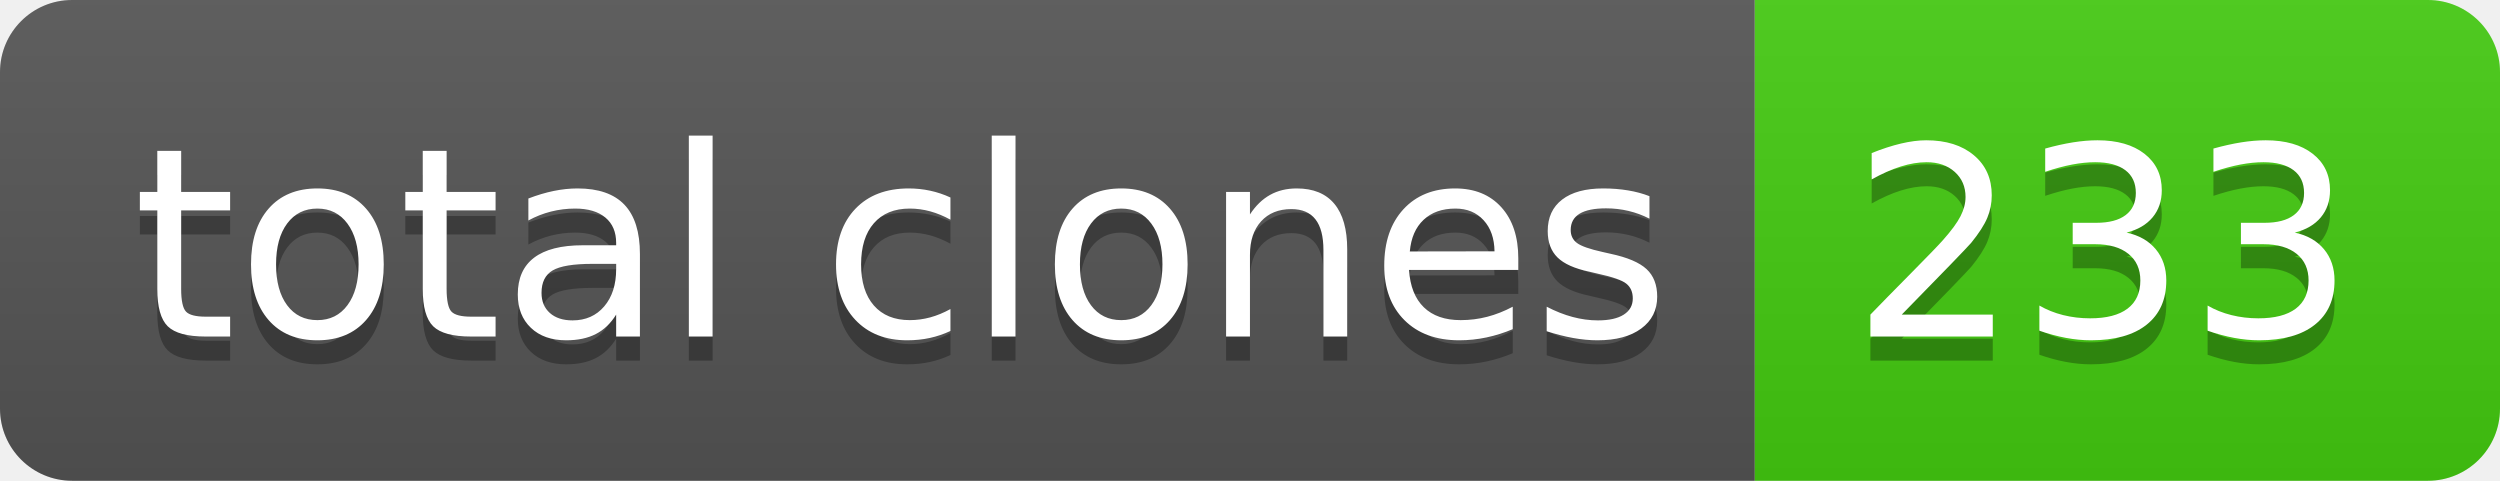
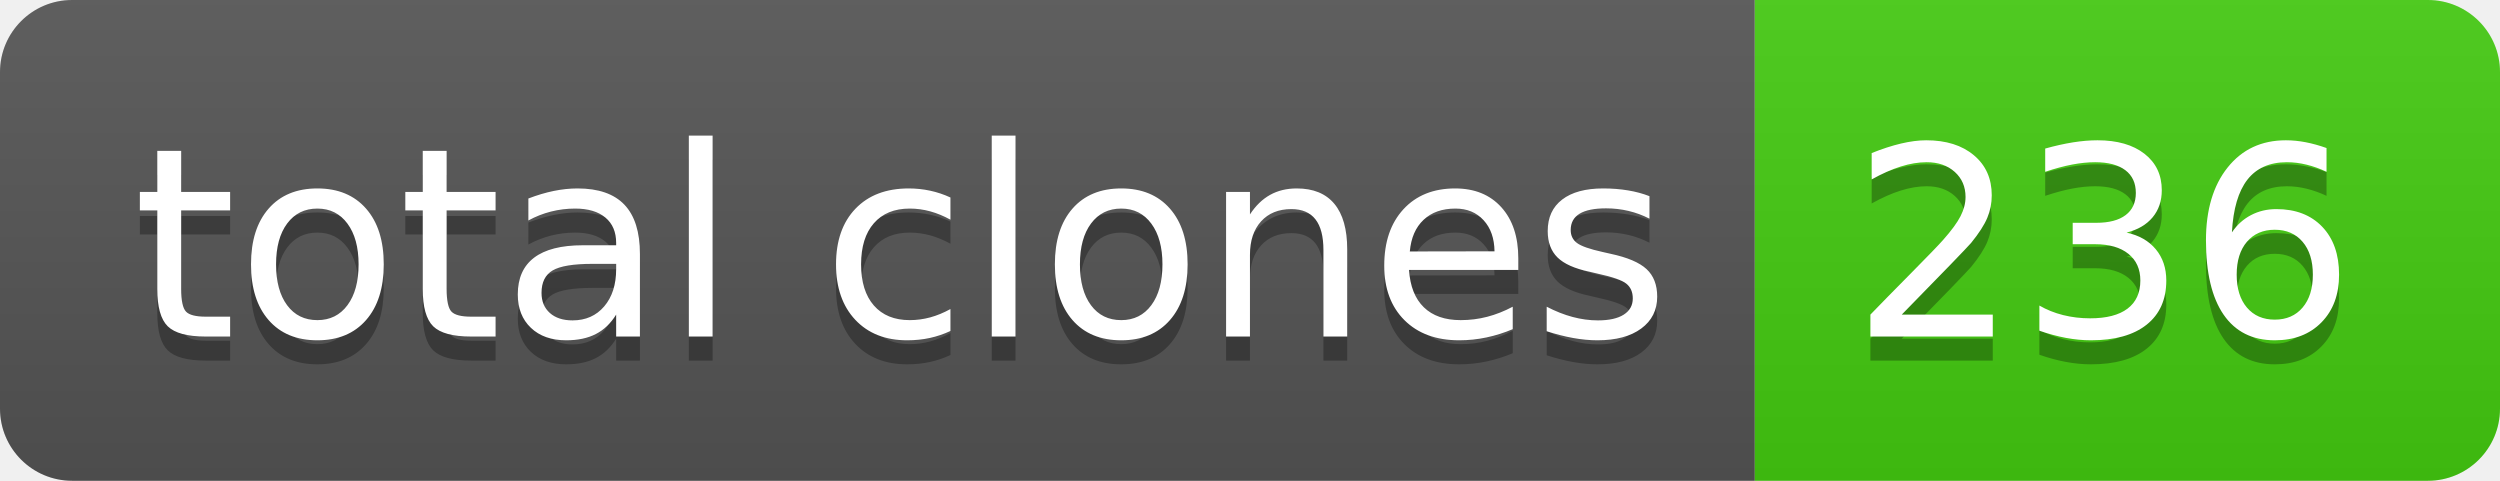
- <svg xmlns="http://www.w3.org/2000/svg" width="104" height="20" role="img" aria-label="total clones: 233">
+ <svg xmlns="http://www.w3.org/2000/svg" width="104" height="20" role="img" aria-label="total clones: 236">
  <linearGradient id="s" x2="0" y2="100%">
    <stop offset="0" stop-color="#bbb" stop-opacity=".1" />
    <stop offset="1" stop-opacity=".1" />
  </linearGradient>
  <clipPath id="r">
    <rect width="104" height="20" rx="3" fill="#fff" />
  </clipPath>
  <g clip-path="url(#r)">
    <rect width="73" height="20" fill="#555" />
    <rect x="73" width="31" height="20" fill="#4c1" />
    <rect width="104" height="20" fill="url(#s)" />
  </g>
  <g fill="#fff" text-anchor="middle" font-family="Verdana,Geneva,DejaVu Sans,sans-serif" text-rendering="geometricPrecision" font-size="110">
    <text aria-hidden="true" x="375" y="150" fill="#010101" fill-opacity=".3" transform="scale(.1)" textLength="630">total clones</text>
    <text x="375" y="140" transform="scale(.1)" fill="#fff" textLength="630">total clones</text>
-     <text aria-hidden="true" x="875" y="150" fill="#010101" fill-opacity=".3" transform="scale(.1)" textLength="210">233</text>
-     <text x="875" y="140" transform="scale(.1)" fill="#fff" textLength="210">233</text>
+     <text aria-hidden="true" x="875" y="150" fill="#010101" fill-opacity=".3" transform="scale(.1)" textLength="210">236</text>
+     <text x="875" y="140" transform="scale(.1)" fill="#fff" textLength="210">236</text>
  </g>
</svg>
